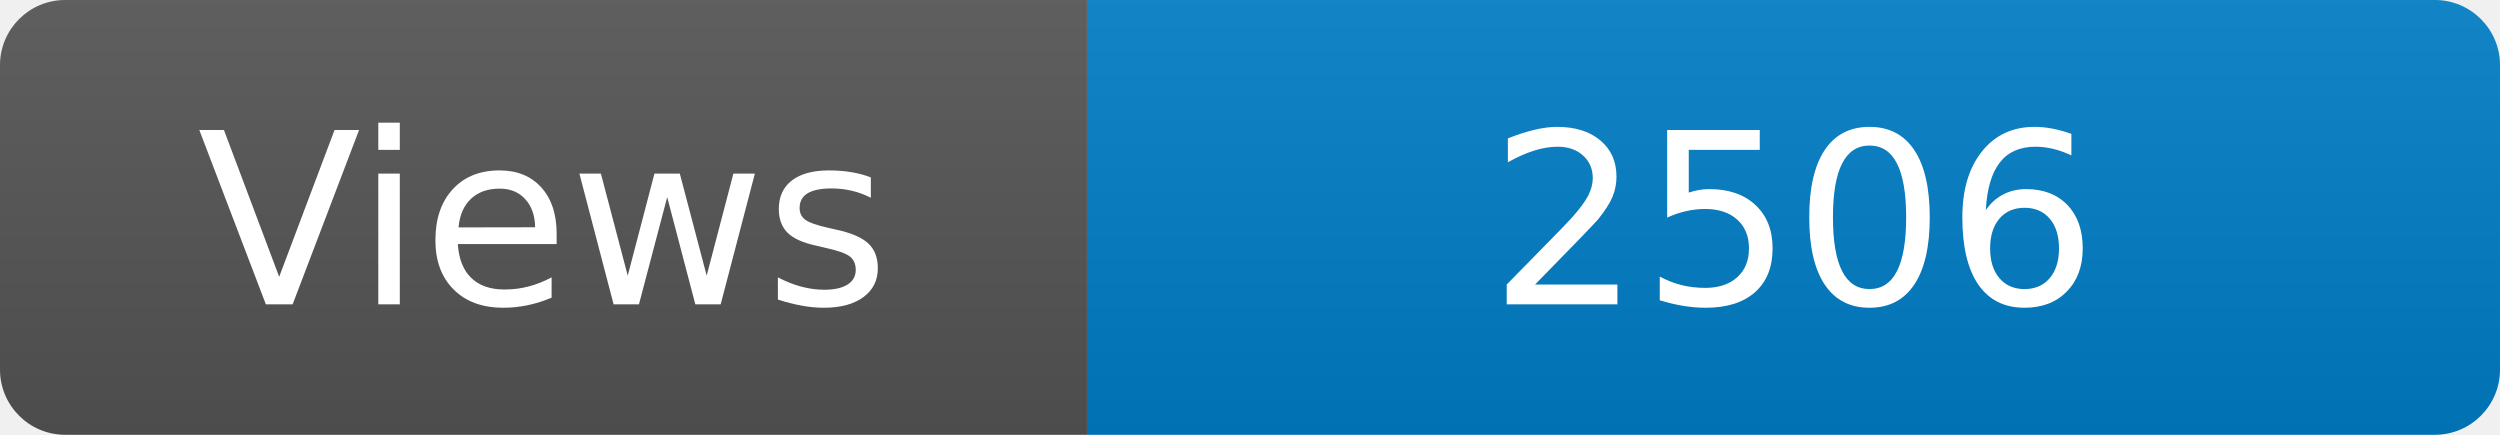
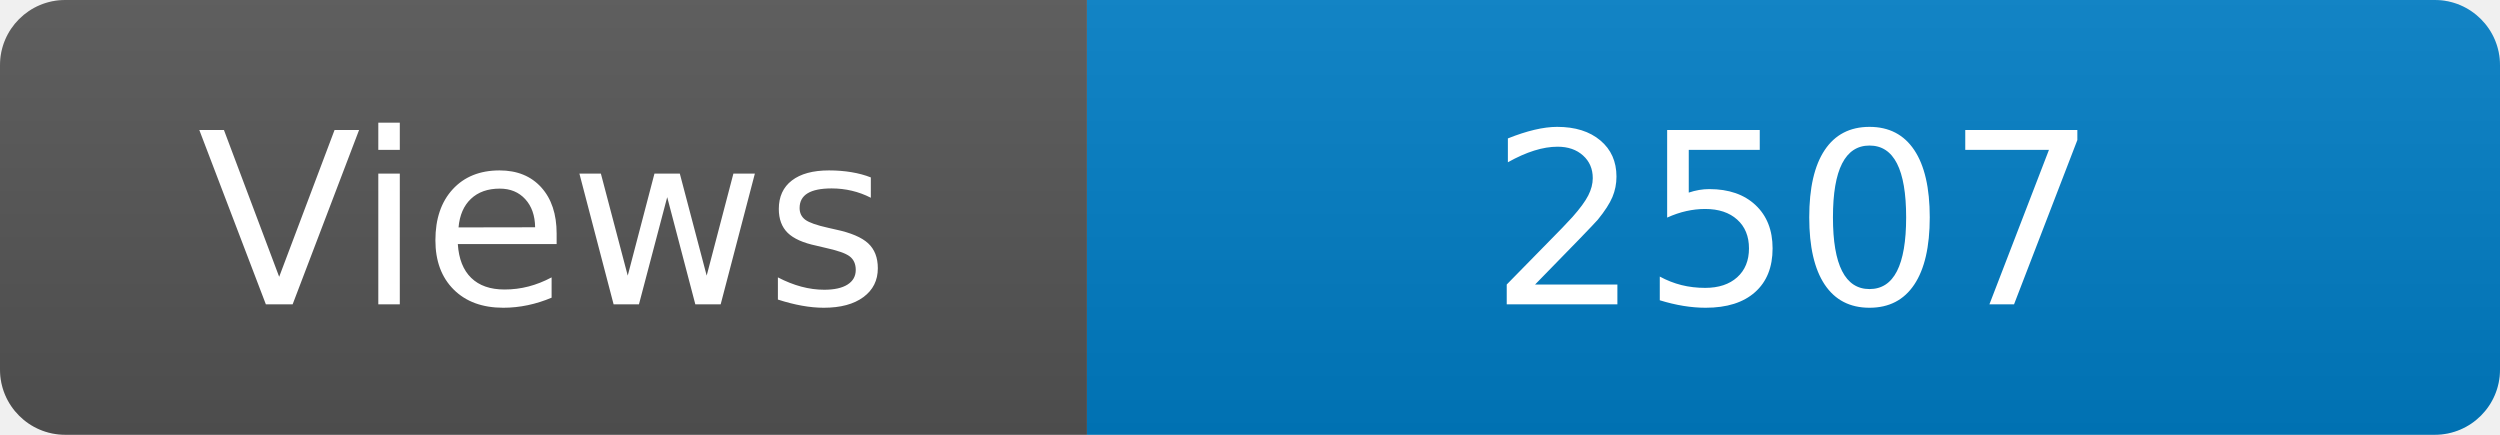
<svg xmlns="http://www.w3.org/2000/svg" width="115" height="20" role="img" aria-label="Maintained?: yes">
  <linearGradient id="s" x2="0" y2="100%">
    <stop offset="0" stop-color="#bbb" stop-opacity=".1" />
    <stop offset="1" stop-opacity=".1" />
  </linearGradient>
  <clipPath id="r">
    <rect width="115" height="20" rx="3" fill="#fff" />
  </clipPath>
  <g clip-path="url(#r)">
    <rect width="50" height="20" fill="#555" />
    <rect x="50" width="160" height="20" fill="#007ec6" />
    <rect width="115" height="20" fill="url(#s)" />
  </g>
  <g fill="#fff" text-anchor="middle" font-family="Verdana,Geneva,DejaVu Sans,sans-serif" font-size="110">
    <text x="250" y="140" transform="scale(.1)" fill="#fff">Views</text>
-     <text x="825" y="140" transform="scale(.1)" fill="#fff">2506</text>
+     <text x="825" y="140" transform="scale(.1)" fill="#fff">2507</text>
  </g>
</svg>
